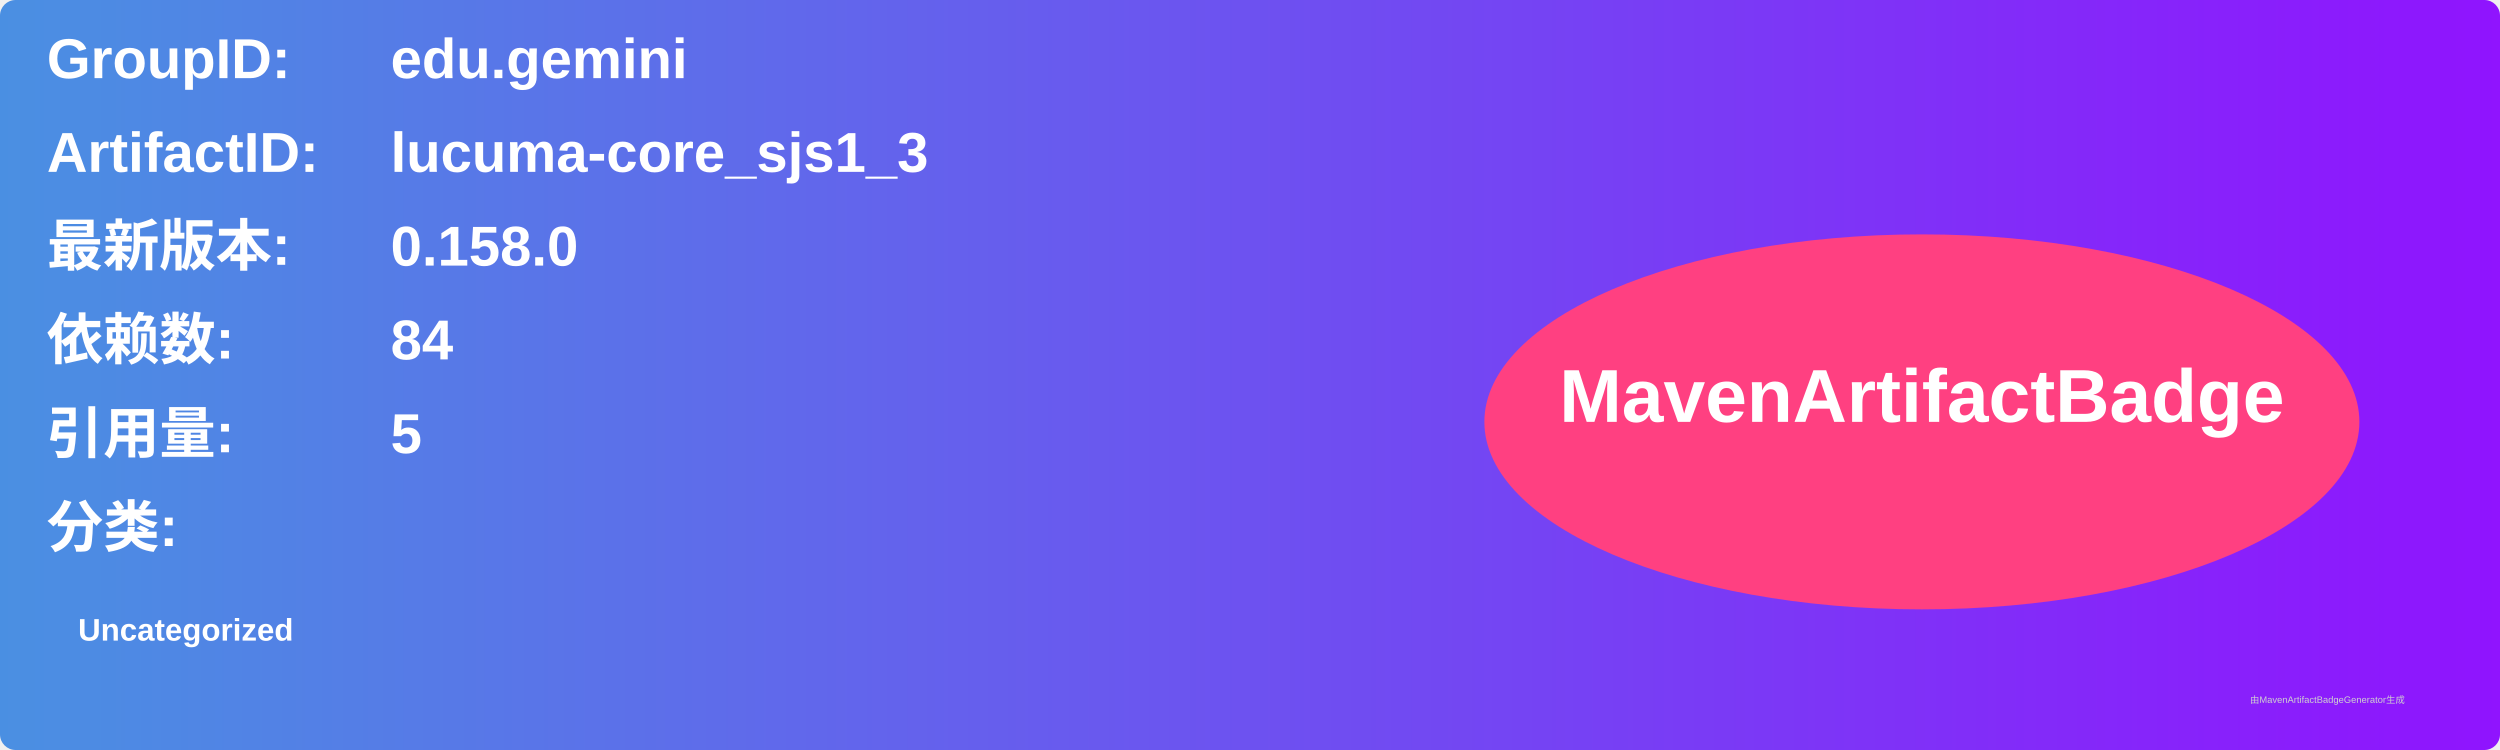
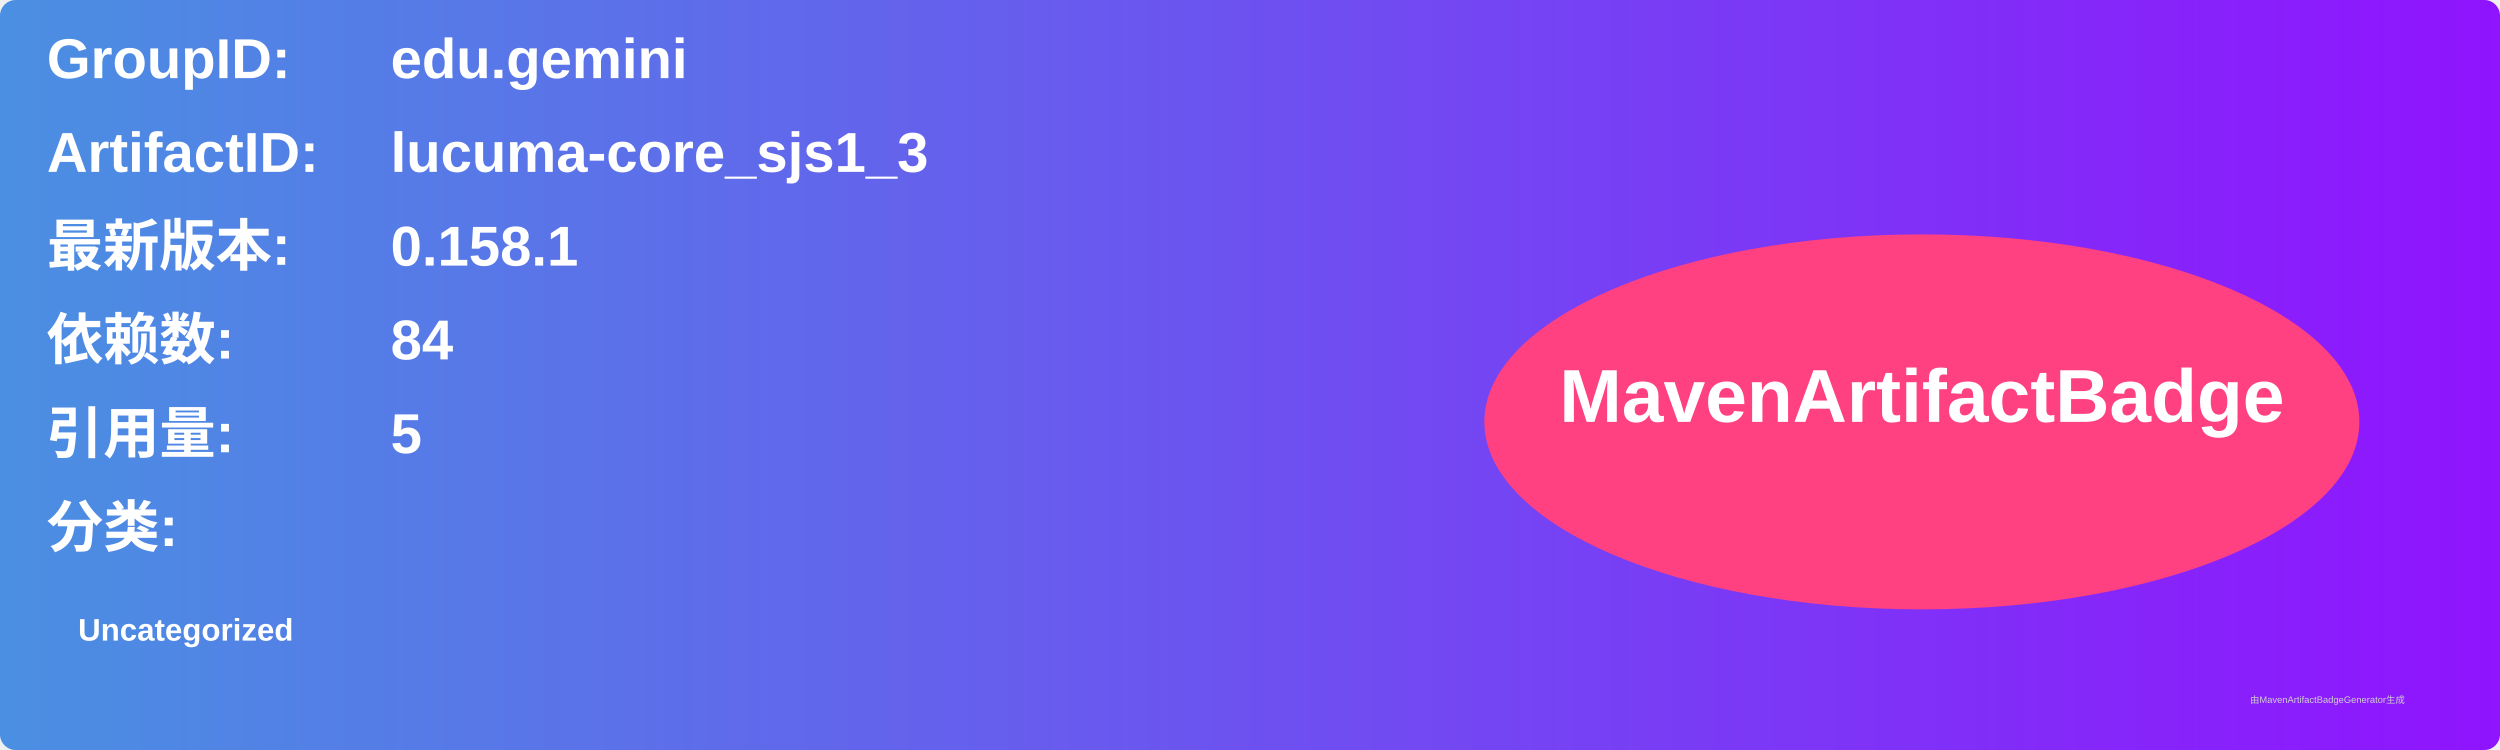
<svg xmlns="http://www.w3.org/2000/svg" width="800" height="240" viewBox="0 0 800 240">
  <linearGradient id="grad" x1="0%" y1="0%" x2="100%" y2="0%">
    <stop offset="0%" stop-color="#4a90e2" />
    <stop offset="100%" stop-color="#9013fe" />
  </linearGradient>
  <rect width="100%" height="100%" rx="5" ry="5" fill="url(#grad)" />
  <g transform="translate(15, 15)">
    <text x="0" y="10" font-family="Arial" font-size="18" fill="white" font-weight="bold" width="260">GroupID:</text>
    <text x="110" y="10" font-family="Arial" font-size="18" fill="white" font-weight="bold" width="460">edu.gemini</text>
    <text x="0" y="40" font-family="Arial" font-size="18" fill="white" font-weight="bold" width="260">ArtifactID:</text>
    <text x="110" y="40" font-family="Arial" font-size="18" fill="white" font-weight="bold" width="460">lucuma-core_sjs1_3</text>
    <text x="0" y="70" font-family="Arial" font-size="18" fill="white" font-weight="bold">最新版本:</text>
    <text x="110" y="70" font-family="Arial" font-size="18" fill="white" font-weight="bold">
-       <tspan font-weight="bold">0.158.0</tspan>
+       <tspan font-weight="bold">0.158.1</tspan>
    </text>
    <text x="0" y="100" font-family="Arial" font-size="18" fill="white" font-weight="bold">依赖数: </text>
    <text x="110" y="100" font-family="Arial" font-size="18" fill="white">
      <tspan font-weight="bold">84</tspan>
    </text>
    <text x="0" y="130" font-family="Arial" font-size="18" fill="white" font-weight="bold">引用量: </text>
    <text x="110" y="130" font-family="Arial" font-size="18" fill="white">
      <tspan font-weight="bold">5</tspan>
    </text>
    <text x="0" y="160" font-family="Arial" font-size="18" fill="white" font-weight="bold">分类:</text>
    <text x="10" y="190" font-family="Arial" font-size="10" fill="white">
      <tspan font-weight="bold">Uncategorized</tspan>
    </text>
    <ellipse cx="600" cy="120" rx="140" ry="60" fill="#ff4081" />
    <text x="600" y="120" text-anchor="middle" font-family="Arial" font-size="24" fill="white" font-weight="bold">MavenArtifactBadge</text>
  </g>
  <text x="720" y="225" font-family="Arial" font-size="3" fill="#d0d0d0">由MavenArtifactBadgeGenerator生成</text>
</svg>
